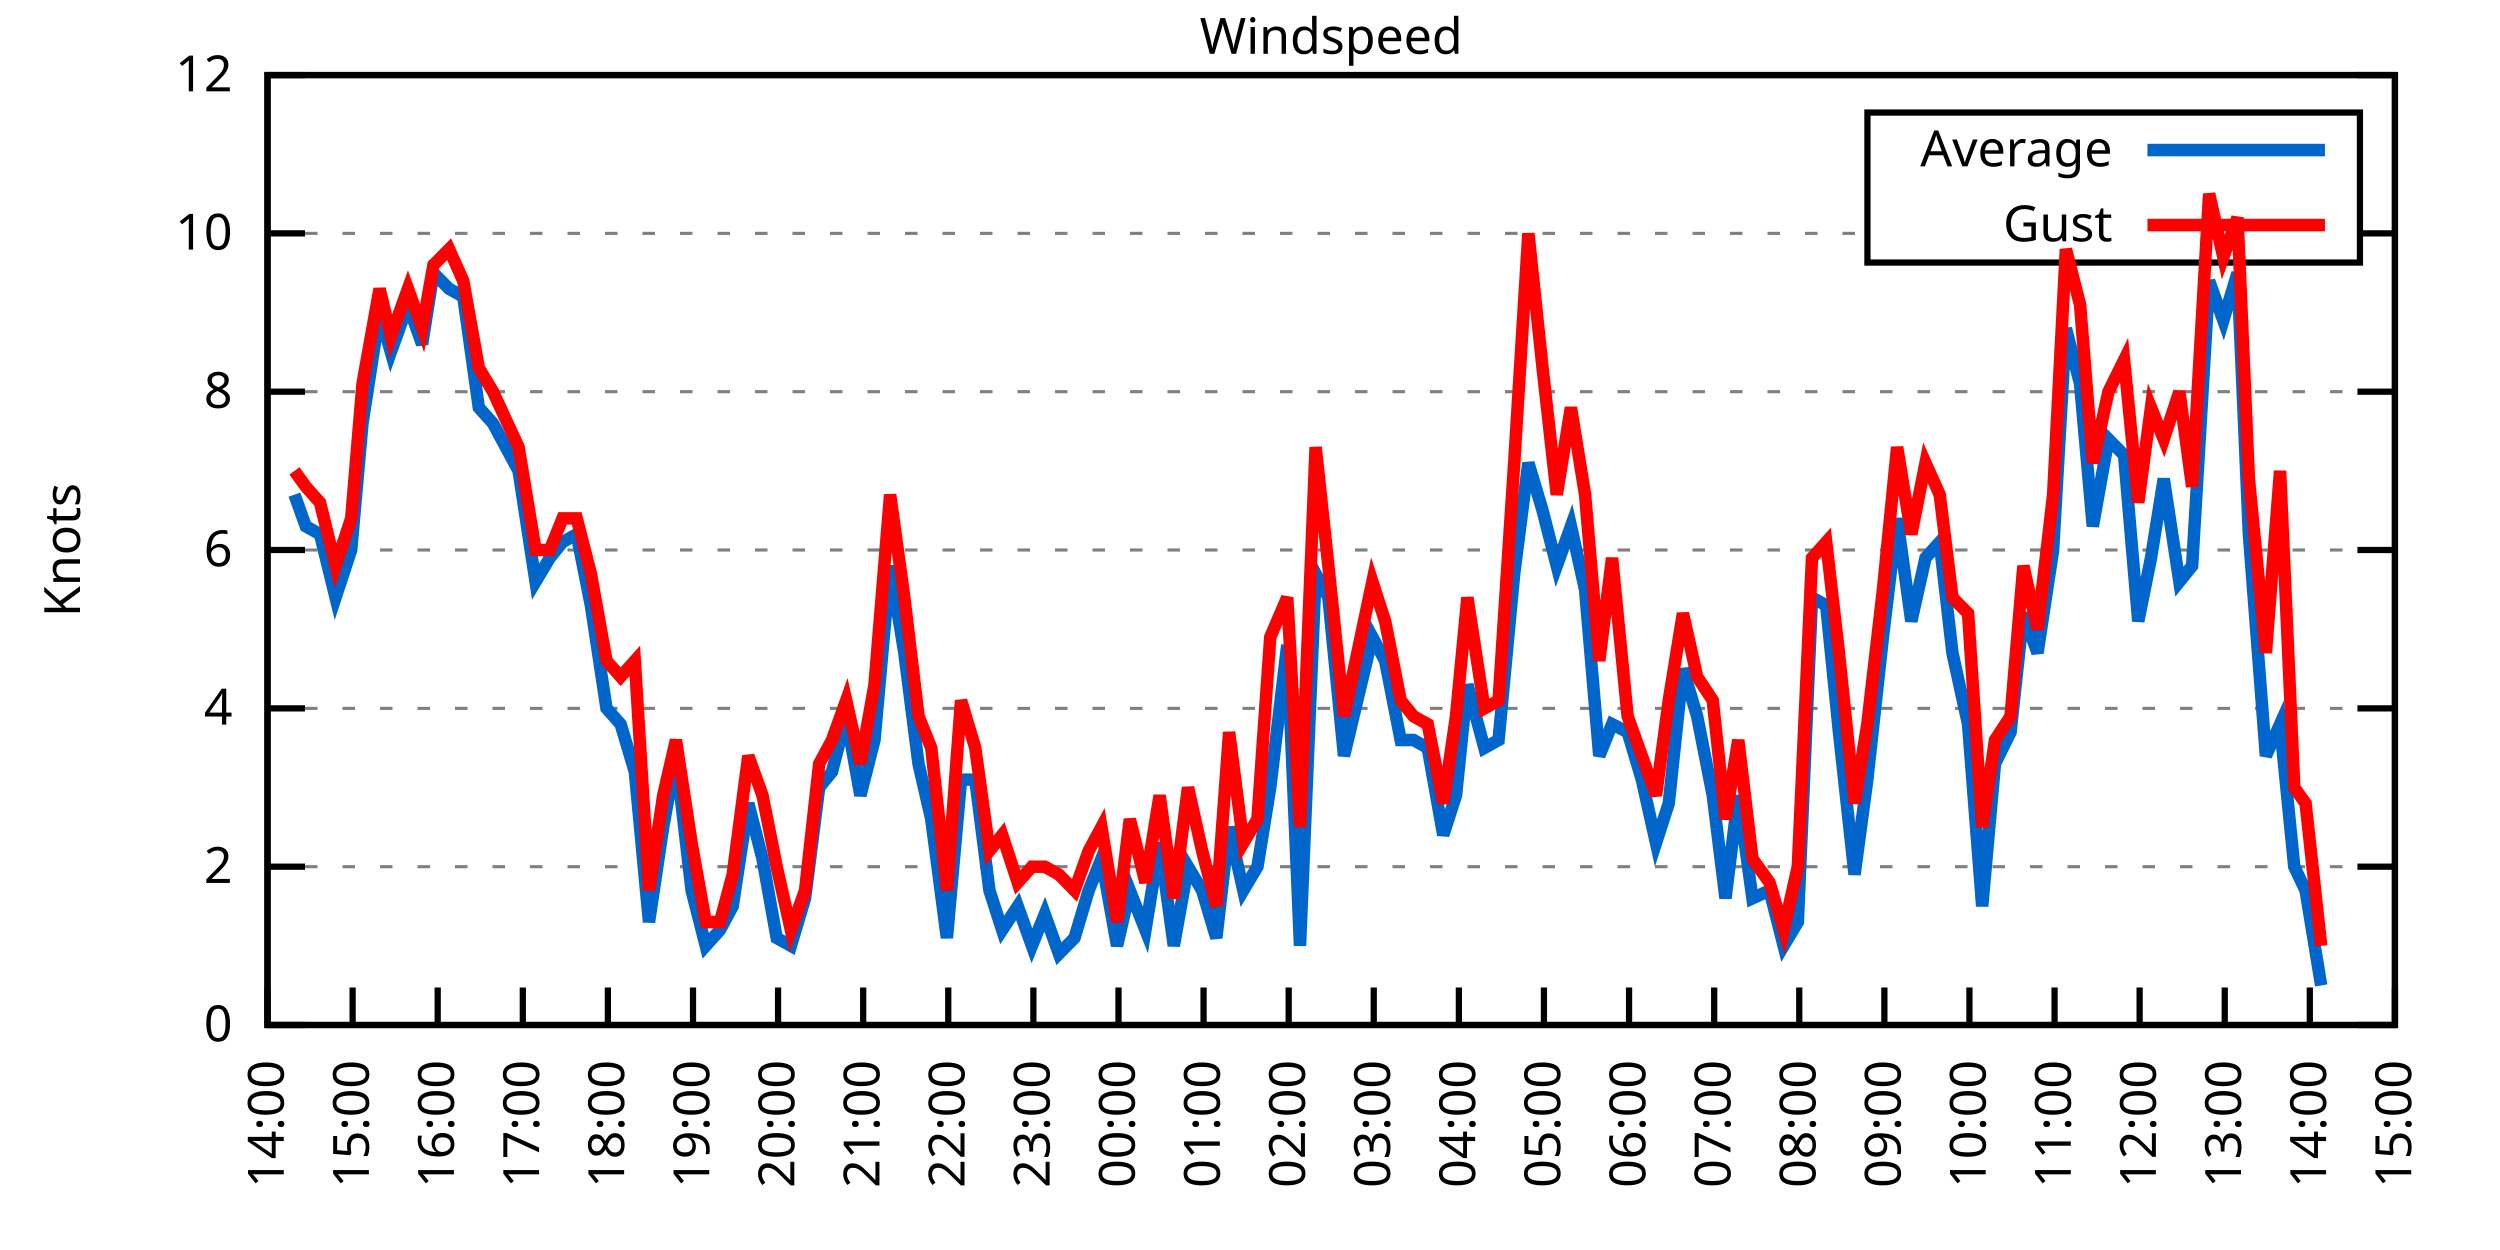
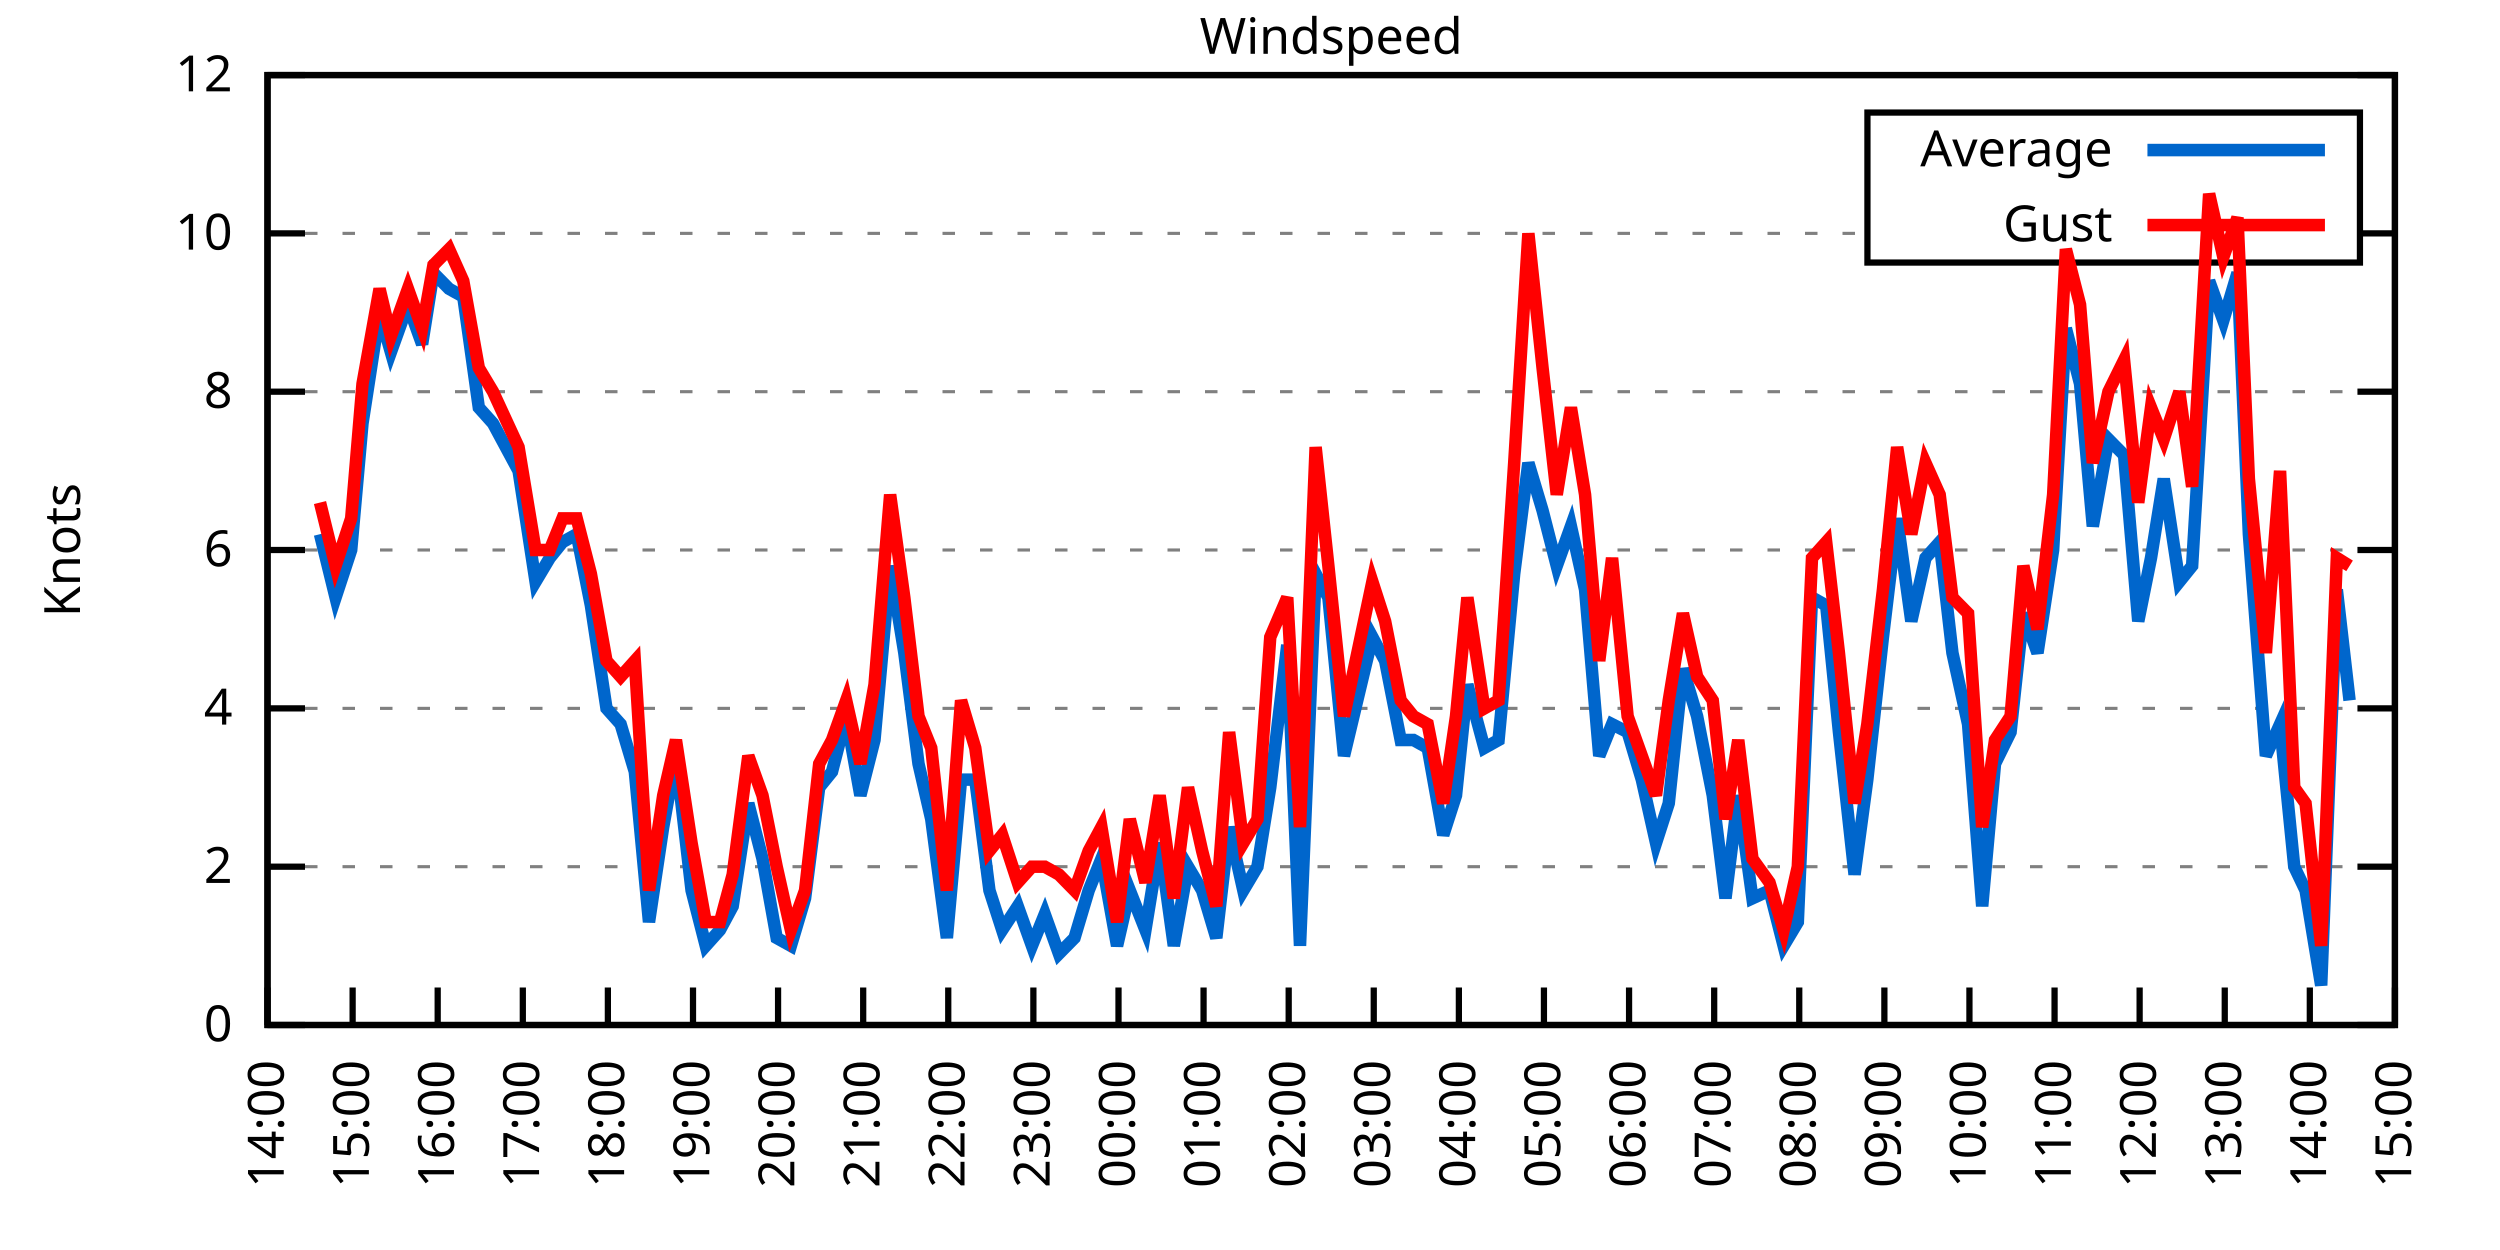
<svg xmlns="http://www.w3.org/2000/svg" xmlns:xlink="http://www.w3.org/1999/xlink" width="400" height="200" viewBox="0 0 400 200">
  <g id="gnuplot_canvas">
    <rect x="0" y="0" width="400" height="200" fill="none" />
    <defs>
      <circle id="gpDot" r="0.5" stroke-width="0.5" stroke="currentColor" />
      <path id="gpPt0" stroke-width="0.333" stroke="currentColor" d="M-1,0 h2 M0,-1 v2" />
      <path id="gpPt1" stroke-width="0.333" stroke="currentColor" d="M-1,-1 L1,1 M1,-1 L-1,1" />
      <path id="gpPt2" stroke-width="0.333" stroke="currentColor" d="M-1,0 L1,0 M0,-1 L0,1 M-1,-1 L1,1 M-1,1 L1,-1" />
      <rect id="gpPt3" stroke-width="0.333" stroke="currentColor" x="-1" y="-1" width="2" height="2" />
      <rect id="gpPt4" stroke-width="0.333" stroke="currentColor" fill="currentColor" x="-1" y="-1" width="2" height="2" />
      <circle id="gpPt5" stroke-width="0.333" stroke="currentColor" cx="0" cy="0" r="1" />
      <use xlink:href="#gpPt5" id="gpPt6" fill="currentColor" stroke="none" />
      <path id="gpPt7" stroke-width="0.333" stroke="currentColor" d="M0,-1.33 L-1.33,0.67 L1.33,0.67 z" />
      <use xlink:href="#gpPt7" id="gpPt8" fill="currentColor" stroke="none" />
      <use xlink:href="#gpPt7" id="gpPt9" stroke="currentColor" transform="rotate(180)" />
      <use xlink:href="#gpPt9" id="gpPt10" fill="currentColor" stroke="none" />
      <use xlink:href="#gpPt3" id="gpPt11" stroke="currentColor" transform="rotate(45)" />
      <use xlink:href="#gpPt11" id="gpPt12" fill="currentColor" stroke="none" />
      <path id="gpPt13" stroke-width="0.333" stroke="currentColor" d="M0,1.330 L1.265,0.411 L0.782,-1.067 L-0.782,-1.076 L-1.265,0.411 z" />
      <use xlink:href="#gpPt13" id="gpPt14" fill="currentColor" stroke="none" />
      <filter id="textbox" filterUnits="objectBoundingBox" x="0" y="0" height="1" width="1">
        <feFlood flood-color="white" flood-opacity="1" result="bgnd" />
        <feComposite in="SourceGraphic" in2="bgnd" operator="atop" />
      </filter>
      <filter id="greybox" filterUnits="objectBoundingBox" x="0" y="0" height="1" width="1">
        <feFlood flood-color="lightgrey" flood-opacity="1" result="grey" />
        <feComposite in="SourceGraphic" in2="grey" operator="atop" />
      </filter>
    </defs>
    <g fill="none" color="white" stroke="currentColor" stroke-width="1.00" stroke-linecap="butt" stroke-linejoin="miter">
</g>
    <g fill="none" color="black" stroke="currentColor" stroke-width="1.00" stroke-linecap="butt" stroke-linejoin="miter">
      <g stroke="none" shape-rendering="crispEdges">
        <polygon fill="rgb(255, 255, 255)" points="42.80,164.00 383.18,164.00 383.18,12.02 42.80,12.02 " />
      </g>
    </g>
    <g fill="none" color="black" stroke="currentColor" stroke-width="1.00" stroke-linecap="butt" stroke-linejoin="miter">
</g>
    <g fill="none" color="black" stroke="black" stroke-width="0.50" stroke-linecap="butt" stroke-linejoin="miter">
</g>
    <g fill="none" color="gray" stroke="currentColor" stroke-width="0.50" stroke-linecap="butt" stroke-linejoin="miter">
      <path stroke="gray" stroke-dasharray="2,4" class="gridline" d="M42.80,164.00 L383.19,164.00  " />
    </g>
    <g fill="none" color="gray" stroke="gray" stroke-width="1.00" stroke-linecap="butt" stroke-linejoin="miter">
</g>
    <g fill="none" color="black" stroke="currentColor" stroke-width="1.00" stroke-linecap="butt" stroke-linejoin="miter">
      <path stroke="black" d="M42.80,164.00 L48.80,164.00 M383.19,164.00 L377.19,164.00  " />
      <g transform="translate(37.20,166.60)" stroke="none" fill="black" font-family="Sans" font-size="8.00" text-anchor="end">
        <text>
          <tspan font-family="Sans"> 0</tspan>
        </text>
      </g>
    </g>
    <g fill="none" color="black" stroke="currentColor" stroke-width="1.00" stroke-linecap="butt" stroke-linejoin="miter">
</g>
    <g fill="none" color="black" stroke="black" stroke-width="0.50" stroke-linecap="butt" stroke-linejoin="miter">
</g>
    <g fill="none" color="gray" stroke="currentColor" stroke-width="0.50" stroke-linecap="butt" stroke-linejoin="miter">
      <path stroke="gray" stroke-dasharray="2,4" class="gridline" d="M42.80,138.67 L383.19,138.67  " />
    </g>
    <g fill="none" color="gray" stroke="gray" stroke-width="1.00" stroke-linecap="butt" stroke-linejoin="miter">
</g>
    <g fill="none" color="black" stroke="currentColor" stroke-width="1.00" stroke-linecap="butt" stroke-linejoin="miter">
      <path stroke="black" d="M42.80,138.67 L48.80,138.67 M383.19,138.67 L377.19,138.67  " />
      <g transform="translate(37.20,141.27)" stroke="none" fill="black" font-family="Sans" font-size="8.00" text-anchor="end">
        <text>
          <tspan font-family="Sans"> 2</tspan>
        </text>
      </g>
    </g>
    <g fill="none" color="black" stroke="currentColor" stroke-width="1.00" stroke-linecap="butt" stroke-linejoin="miter">
</g>
    <g fill="none" color="black" stroke="black" stroke-width="0.50" stroke-linecap="butt" stroke-linejoin="miter">
</g>
    <g fill="none" color="gray" stroke="currentColor" stroke-width="0.50" stroke-linecap="butt" stroke-linejoin="miter">
      <path stroke="gray" stroke-dasharray="2,4" class="gridline" d="M42.80,113.34 L383.19,113.34  " />
    </g>
    <g fill="none" color="gray" stroke="gray" stroke-width="1.00" stroke-linecap="butt" stroke-linejoin="miter">
</g>
    <g fill="none" color="black" stroke="currentColor" stroke-width="1.00" stroke-linecap="butt" stroke-linejoin="miter">
      <path stroke="black" d="M42.80,113.34 L48.80,113.34 M383.19,113.34 L377.19,113.34  " />
      <g transform="translate(37.20,115.94)" stroke="none" fill="black" font-family="Sans" font-size="8.00" text-anchor="end">
        <text>
          <tspan font-family="Sans"> 4</tspan>
        </text>
      </g>
    </g>
    <g fill="none" color="black" stroke="currentColor" stroke-width="1.00" stroke-linecap="butt" stroke-linejoin="miter">
</g>
    <g fill="none" color="black" stroke="black" stroke-width="0.50" stroke-linecap="butt" stroke-linejoin="miter">
</g>
    <g fill="none" color="gray" stroke="currentColor" stroke-width="0.50" stroke-linecap="butt" stroke-linejoin="miter">
      <path stroke="gray" stroke-dasharray="2,4" class="gridline" d="M42.80,88.00 L383.19,88.00  " />
    </g>
    <g fill="none" color="gray" stroke="gray" stroke-width="1.00" stroke-linecap="butt" stroke-linejoin="miter">
</g>
    <g fill="none" color="black" stroke="currentColor" stroke-width="1.00" stroke-linecap="butt" stroke-linejoin="miter">
      <path stroke="black" d="M42.80,88.00 L48.80,88.00 M383.19,88.00 L377.19,88.00  " />
      <g transform="translate(37.20,90.60)" stroke="none" fill="black" font-family="Sans" font-size="8.00" text-anchor="end">
        <text>
          <tspan font-family="Sans"> 6</tspan>
        </text>
      </g>
    </g>
    <g fill="none" color="black" stroke="currentColor" stroke-width="1.00" stroke-linecap="butt" stroke-linejoin="miter">
</g>
    <g fill="none" color="black" stroke="black" stroke-width="0.50" stroke-linecap="butt" stroke-linejoin="miter">
</g>
    <g fill="none" color="gray" stroke="currentColor" stroke-width="0.50" stroke-linecap="butt" stroke-linejoin="miter">
      <path stroke="gray" stroke-dasharray="2,4" class="gridline" d="M42.80,62.67 L383.19,62.67  " />
    </g>
    <g fill="none" color="gray" stroke="gray" stroke-width="1.00" stroke-linecap="butt" stroke-linejoin="miter">
</g>
    <g fill="none" color="black" stroke="currentColor" stroke-width="1.00" stroke-linecap="butt" stroke-linejoin="miter">
      <path stroke="black" d="M42.80,62.67 L48.80,62.67 M383.19,62.67 L377.19,62.67  " />
      <g transform="translate(37.20,65.27)" stroke="none" fill="black" font-family="Sans" font-size="8.00" text-anchor="end">
        <text>
          <tspan font-family="Sans"> 8</tspan>
        </text>
      </g>
    </g>
    <g fill="none" color="black" stroke="currentColor" stroke-width="1.00" stroke-linecap="butt" stroke-linejoin="miter">
</g>
    <g fill="none" color="black" stroke="black" stroke-width="0.50" stroke-linecap="butt" stroke-linejoin="miter">
</g>
    <g fill="none" color="gray" stroke="currentColor" stroke-width="0.50" stroke-linecap="butt" stroke-linejoin="miter">
      <path stroke="gray" stroke-dasharray="2,4" class="gridline" d="M42.80,37.34 L298.79,37.34 M377.59,37.34 L383.19,37.34  " />
    </g>
    <g fill="none" color="gray" stroke="gray" stroke-width="1.00" stroke-linecap="butt" stroke-linejoin="miter">
</g>
    <g fill="none" color="black" stroke="currentColor" stroke-width="1.00" stroke-linecap="butt" stroke-linejoin="miter">
      <path stroke="black" d="M42.80,37.34 L48.80,37.34 M383.19,37.34 L377.19,37.34  " />
      <g transform="translate(37.20,39.94)" stroke="none" fill="black" font-family="Sans" font-size="8.00" text-anchor="end">
        <text>
          <tspan font-family="Sans"> 10</tspan>
        </text>
      </g>
    </g>
    <g fill="none" color="black" stroke="currentColor" stroke-width="1.00" stroke-linecap="butt" stroke-linejoin="miter">
</g>
    <g fill="none" color="black" stroke="black" stroke-width="0.50" stroke-linecap="butt" stroke-linejoin="miter">
</g>
    <g fill="none" color="gray" stroke="currentColor" stroke-width="0.50" stroke-linecap="butt" stroke-linejoin="miter">
      <path stroke="gray" stroke-dasharray="2,4" class="gridline" d="M42.80,12.01 L383.19,12.01  " />
    </g>
    <g fill="none" color="gray" stroke="gray" stroke-width="1.00" stroke-linecap="butt" stroke-linejoin="miter">
</g>
    <g fill="none" color="black" stroke="currentColor" stroke-width="1.00" stroke-linecap="butt" stroke-linejoin="miter">
      <path stroke="black" d="M42.80,12.01 L48.80,12.01 M383.19,12.01 L377.19,12.01  " />
      <g transform="translate(37.20,14.61)" stroke="none" fill="black" font-family="Sans" font-size="8.00" text-anchor="end">
        <text>
          <tspan font-family="Sans"> 12</tspan>
        </text>
      </g>
    </g>
    <g fill="none" color="black" stroke="currentColor" stroke-width="1.00" stroke-linecap="butt" stroke-linejoin="miter">
      <path stroke="black" d="M42.80,164.00 L42.80,158.00  " />
      <g transform="translate(45.40,169.60) rotate(270.00)" stroke="none" fill="black" font-family="Sans" font-size="8.00" text-anchor="end">
        <text>
          <tspan font-family="Sans">14:00</tspan>
        </text>
      </g>
    </g>
    <g fill="none" color="black" stroke="currentColor" stroke-width="1.00" stroke-linecap="butt" stroke-linejoin="miter">
      <path stroke="black" d="M56.42,164.00 L56.42,158.00  " />
      <g transform="translate(59.02,169.60) rotate(270.00)" stroke="none" fill="black" font-family="Sans" font-size="8.00" text-anchor="end">
        <text>
          <tspan font-family="Sans">15:00</tspan>
        </text>
      </g>
    </g>
    <g fill="none" color="black" stroke="currentColor" stroke-width="1.00" stroke-linecap="butt" stroke-linejoin="miter">
      <path stroke="black" d="M70.03,164.00 L70.03,158.00  " />
      <g transform="translate(72.63,169.60) rotate(270.00)" stroke="none" fill="black" font-family="Sans" font-size="8.00" text-anchor="end">
        <text>
          <tspan font-family="Sans">16:00</tspan>
        </text>
      </g>
    </g>
    <g fill="none" color="black" stroke="currentColor" stroke-width="1.00" stroke-linecap="butt" stroke-linejoin="miter">
      <path stroke="black" d="M83.65,164.00 L83.65,158.00  " />
      <g transform="translate(86.25,169.60) rotate(270.00)" stroke="none" fill="black" font-family="Sans" font-size="8.00" text-anchor="end">
        <text>
          <tspan font-family="Sans">17:00</tspan>
        </text>
      </g>
    </g>
    <g fill="none" color="black" stroke="currentColor" stroke-width="1.00" stroke-linecap="butt" stroke-linejoin="miter">
      <path stroke="black" d="M97.26,164.00 L97.26,158.00  " />
      <g transform="translate(99.86,169.60) rotate(270.00)" stroke="none" fill="black" font-family="Sans" font-size="8.00" text-anchor="end">
        <text>
          <tspan font-family="Sans">18:00</tspan>
        </text>
      </g>
    </g>
    <g fill="none" color="black" stroke="currentColor" stroke-width="1.00" stroke-linecap="butt" stroke-linejoin="miter">
      <path stroke="black" d="M110.88,164.00 L110.88,158.00  " />
      <g transform="translate(113.48,169.60) rotate(270.00)" stroke="none" fill="black" font-family="Sans" font-size="8.00" text-anchor="end">
        <text>
          <tspan font-family="Sans">19:00</tspan>
        </text>
      </g>
    </g>
    <g fill="none" color="black" stroke="currentColor" stroke-width="1.00" stroke-linecap="butt" stroke-linejoin="miter">
      <path stroke="black" d="M124.49,164.00 L124.49,158.00  " />
      <g transform="translate(127.09,169.60) rotate(270.00)" stroke="none" fill="black" font-family="Sans" font-size="8.00" text-anchor="end">
        <text>
          <tspan font-family="Sans">20:00</tspan>
        </text>
      </g>
    </g>
    <g fill="none" color="black" stroke="currentColor" stroke-width="1.00" stroke-linecap="butt" stroke-linejoin="miter">
      <path stroke="black" d="M138.11,164.00 L138.11,158.00  " />
      <g transform="translate(140.71,169.60) rotate(270.00)" stroke="none" fill="black" font-family="Sans" font-size="8.00" text-anchor="end">
        <text>
          <tspan font-family="Sans">21:00</tspan>
        </text>
      </g>
    </g>
    <g fill="none" color="black" stroke="currentColor" stroke-width="1.00" stroke-linecap="butt" stroke-linejoin="miter">
      <path stroke="black" d="M151.72,164.00 L151.72,158.00  " />
      <g transform="translate(154.32,169.60) rotate(270.00)" stroke="none" fill="black" font-family="Sans" font-size="8.00" text-anchor="end">
        <text>
          <tspan font-family="Sans">22:00</tspan>
        </text>
      </g>
    </g>
    <g fill="none" color="black" stroke="currentColor" stroke-width="1.00" stroke-linecap="butt" stroke-linejoin="miter">
      <path stroke="black" d="M165.34,164.00 L165.34,158.00  " />
      <g transform="translate(167.94,169.60) rotate(270.00)" stroke="none" fill="black" font-family="Sans" font-size="8.00" text-anchor="end">
        <text>
          <tspan font-family="Sans">23:00</tspan>
        </text>
      </g>
    </g>
    <g fill="none" color="black" stroke="currentColor" stroke-width="1.00" stroke-linecap="butt" stroke-linejoin="miter">
      <path stroke="black" d="M178.96,164.00 L178.96,158.00  " />
      <g transform="translate(181.56,169.60) rotate(270.00)" stroke="none" fill="black" font-family="Sans" font-size="8.00" text-anchor="end">
        <text>
          <tspan font-family="Sans">00:00</tspan>
        </text>
      </g>
    </g>
    <g fill="none" color="black" stroke="currentColor" stroke-width="1.00" stroke-linecap="butt" stroke-linejoin="miter">
      <path stroke="black" d="M192.57,164.00 L192.57,158.00  " />
      <g transform="translate(195.17,169.60) rotate(270.00)" stroke="none" fill="black" font-family="Sans" font-size="8.00" text-anchor="end">
        <text>
          <tspan font-family="Sans">01:00</tspan>
        </text>
      </g>
    </g>
    <g fill="none" color="black" stroke="currentColor" stroke-width="1.00" stroke-linecap="butt" stroke-linejoin="miter">
      <path stroke="black" d="M206.19,164.00 L206.19,158.00  " />
      <g transform="translate(208.79,169.60) rotate(270.00)" stroke="none" fill="black" font-family="Sans" font-size="8.00" text-anchor="end">
        <text>
          <tspan font-family="Sans">02:00</tspan>
        </text>
      </g>
    </g>
    <g fill="none" color="black" stroke="currentColor" stroke-width="1.00" stroke-linecap="butt" stroke-linejoin="miter">
      <path stroke="black" d="M219.80,164.00 L219.80,158.00  " />
      <g transform="translate(222.40,169.60) rotate(270.00)" stroke="none" fill="black" font-family="Sans" font-size="8.00" text-anchor="end">
        <text>
          <tspan font-family="Sans">03:00</tspan>
        </text>
      </g>
    </g>
    <g fill="none" color="black" stroke="currentColor" stroke-width="1.00" stroke-linecap="butt" stroke-linejoin="miter">
      <path stroke="black" d="M233.42,164.00 L233.42,158.00  " />
      <g transform="translate(236.02,169.60) rotate(270.00)" stroke="none" fill="black" font-family="Sans" font-size="8.00" text-anchor="end">
        <text>
          <tspan font-family="Sans">04:00</tspan>
        </text>
      </g>
    </g>
    <g fill="none" color="black" stroke="currentColor" stroke-width="1.00" stroke-linecap="butt" stroke-linejoin="miter">
      <path stroke="black" d="M247.03,164.00 L247.03,158.00  " />
      <g transform="translate(249.63,169.60) rotate(270.00)" stroke="none" fill="black" font-family="Sans" font-size="8.00" text-anchor="end">
        <text>
          <tspan font-family="Sans">05:00</tspan>
        </text>
      </g>
    </g>
    <g fill="none" color="black" stroke="currentColor" stroke-width="1.00" stroke-linecap="butt" stroke-linejoin="miter">
      <path stroke="black" d="M260.65,164.00 L260.65,158.00  " />
      <g transform="translate(263.25,169.60) rotate(270.00)" stroke="none" fill="black" font-family="Sans" font-size="8.00" text-anchor="end">
        <text>
          <tspan font-family="Sans">06:00</tspan>
        </text>
      </g>
    </g>
    <g fill="none" color="black" stroke="currentColor" stroke-width="1.00" stroke-linecap="butt" stroke-linejoin="miter">
      <path stroke="black" d="M274.27,164.00 L274.27,158.00  " />
      <g transform="translate(276.87,169.60) rotate(270.00)" stroke="none" fill="black" font-family="Sans" font-size="8.00" text-anchor="end">
        <text>
          <tspan font-family="Sans">07:00</tspan>
        </text>
      </g>
    </g>
    <g fill="none" color="black" stroke="currentColor" stroke-width="1.00" stroke-linecap="butt" stroke-linejoin="miter">
      <path stroke="black" d="M287.88,164.00 L287.88,158.00  " />
      <g transform="translate(290.48,169.60) rotate(270.00)" stroke="none" fill="black" font-family="Sans" font-size="8.00" text-anchor="end">
        <text>
          <tspan font-family="Sans">08:00</tspan>
        </text>
      </g>
    </g>
    <g fill="none" color="black" stroke="currentColor" stroke-width="1.00" stroke-linecap="butt" stroke-linejoin="miter">
      <path stroke="black" d="M301.50,164.00 L301.50,158.00  " />
      <g transform="translate(304.10,169.60) rotate(270.00)" stroke="none" fill="black" font-family="Sans" font-size="8.00" text-anchor="end">
        <text>
          <tspan font-family="Sans">09:00</tspan>
        </text>
      </g>
    </g>
    <g fill="none" color="black" stroke="currentColor" stroke-width="1.00" stroke-linecap="butt" stroke-linejoin="miter">
      <path stroke="black" d="M315.11,164.00 L315.11,158.00  " />
      <g transform="translate(317.71,169.60) rotate(270.00)" stroke="none" fill="black" font-family="Sans" font-size="8.00" text-anchor="end">
        <text>
          <tspan font-family="Sans">10:00</tspan>
        </text>
      </g>
    </g>
    <g fill="none" color="black" stroke="currentColor" stroke-width="1.00" stroke-linecap="butt" stroke-linejoin="miter">
      <path stroke="black" d="M328.73,164.00 L328.73,158.00  " />
      <g transform="translate(331.33,169.60) rotate(270.00)" stroke="none" fill="black" font-family="Sans" font-size="8.00" text-anchor="end">
        <text>
          <tspan font-family="Sans">11:00</tspan>
        </text>
      </g>
    </g>
    <g fill="none" color="black" stroke="currentColor" stroke-width="1.00" stroke-linecap="butt" stroke-linejoin="miter">
      <path stroke="black" d="M342.34,164.00 L342.34,158.00  " />
      <g transform="translate(344.94,169.60) rotate(270.00)" stroke="none" fill="black" font-family="Sans" font-size="8.00" text-anchor="end">
        <text>
          <tspan font-family="Sans">12:00</tspan>
        </text>
      </g>
    </g>
    <g fill="none" color="black" stroke="currentColor" stroke-width="1.00" stroke-linecap="butt" stroke-linejoin="miter">
      <path stroke="black" d="M355.96,164.00 L355.96,158.00  " />
      <g transform="translate(358.56,169.60) rotate(270.00)" stroke="none" fill="black" font-family="Sans" font-size="8.00" text-anchor="end">
        <text>
          <tspan font-family="Sans">13:00</tspan>
        </text>
      </g>
    </g>
    <g fill="none" color="black" stroke="currentColor" stroke-width="1.00" stroke-linecap="butt" stroke-linejoin="miter">
      <path stroke="black" d="M369.57,164.00 L369.57,158.00  " />
      <g transform="translate(372.17,169.60) rotate(270.00)" stroke="none" fill="black" font-family="Sans" font-size="8.00" text-anchor="end">
        <text>
          <tspan font-family="Sans">14:00</tspan>
        </text>
      </g>
    </g>
    <g fill="none" color="black" stroke="currentColor" stroke-width="1.00" stroke-linecap="butt" stroke-linejoin="miter">
      <path stroke="black" d="M383.19,164.00 L383.19,158.00  " />
      <g transform="translate(385.79,169.60) rotate(270.00)" stroke="none" fill="black" font-family="Sans" font-size="8.00" text-anchor="end">
        <text>
          <tspan font-family="Sans">15:00</tspan>
        </text>
      </g>
    </g>
    <g fill="none" color="black" stroke="currentColor" stroke-width="1.00" stroke-linecap="butt" stroke-linejoin="miter">
</g>
    <g fill="none" color="black" stroke="currentColor" stroke-width="1.00" stroke-linecap="butt" stroke-linejoin="miter">
      <path stroke="black" d="M42.80,12.01 L42.80,164.00 L383.19,164.00 L383.19,12.01 L42.80,12.01 Z  " />
    </g>
    <g fill="none" color="black" stroke="currentColor" stroke-width="1.00" stroke-linecap="butt" stroke-linejoin="miter">
</g>
    <g fill="none" color="black" stroke="currentColor" stroke-width="1.00" stroke-linecap="butt" stroke-linejoin="miter">
      <path stroke="black" d="M298.79,42.01 L298.79,18.01 L377.59,18.01 L377.59,42.01 L298.79,42.01 Z  " />
    </g>
    <g id="Windspeed_plot_1">
      <g fill="none" color="white" stroke="black" stroke-width="2.00" stroke-linecap="butt" stroke-linejoin="miter">
</g>
      <g fill="none" color="black" stroke="currentColor" stroke-width="2.00" stroke-linecap="butt" stroke-linejoin="miter">
        <g transform="translate(337.99,26.61)" stroke="none" fill="black" font-family="Sans" font-size="8.00" text-anchor="end">
          <text>
            <tspan font-family="Sans">Average</tspan>
          </text>
        </g>
      </g>
      <g fill="none" color="black" stroke="currentColor" stroke-width="2.00" stroke-linecap="butt" stroke-linejoin="miter">
-         <path stroke="rgb(  0, 102, 204)" d="M343.59,24.01 L371.99,24.01 M47.11,79.14 L48.93,84.21 L51.20,85.47 L53.69,95.60 L56.19,88.00 L58.00,67.74   L60.73,50.01 L62.54,56.34 L65.27,48.74 L67.54,55.07 L69.35,43.67 L71.85,46.21 L74.12,47.47 L76.61,65.21   L78.88,67.74 L82.97,75.34 L85.69,93.07 L87.96,89.27 L90.00,86.74 L92.27,85.47 L94.54,96.87 L97.04,113.34   L99.30,115.87 L101.57,123.47 L103.84,147.53 L106.11,132.34 L108.15,120.94 L110.65,142.47 L112.92,151.33 L115.19,148.80   L117.23,145.00 L119.73,128.54 L122.00,137.40 L124.27,150.07 L126.54,151.33 L128.81,143.73 L131.07,126.00 L133.12,123.47   L135.39,114.60 L137.66,127.27 L139.92,118.40 L142.42,90.54 L144.69,104.47 L146.96,122.20 L149.00,131.07 L151.50,150.07   L153.77,124.74 L156.04,124.74 L158.31,142.47 L160.35,148.80 L162.84,145.00 L165.11,151.33 L167.16,146.27 L169.43,152.60   L171.92,150.07 L174.19,142.47 L176.23,137.40 L178.73,151.33 L180.77,142.47 L183.27,148.80 L185.54,134.87 L187.81,151.33   L190.08,138.67 L192.34,142.47 L194.61,150.07 L196.66,132.34 L198.93,142.47 L201.19,138.67 L203.24,126.00 L205.96,103.20   L208.00,151.33 L210.50,91.80 L212.54,95.60 L215.04,120.94 L219.58,101.94 L221.62,105.74 L224.11,118.40 L226.16,118.40   L228.43,119.67 L230.92,133.60 L232.96,127.27 L234.78,109.54 L237.50,119.67 L239.77,118.40 L242.27,91.80 L244.54,74.07   L246.81,81.67 L249.08,90.54 L251.35,84.21 L253.61,94.34 L255.88,120.94 L257.93,115.87 L260.42,117.14 L262.69,124.74   L264.96,134.87 L267.00,128.54 L269.27,107.00 L271.54,114.60 L274.04,127.27 L276.08,143.73 L278.12,127.27 L280.39,143.73   L283.12,142.47 L285.38,151.33 L287.65,147.53 L289.92,95.60 L292.19,96.87 L294.23,117.14 L296.73,139.93 L298.77,124.74   L301.27,101.94 L303.54,82.94 L305.81,99.40 L308.08,89.27 L310.35,86.74 L312.39,104.47 L314.89,115.87 L317.15,145.00   L319.20,122.20 L321.69,117.14 L323.74,98.14 L326.00,104.47 L328.50,88.00 L330.54,52.54 L332.81,61.41 L334.85,84.21   L337.35,70.27 L339.85,72.81 L342.12,99.40 L344.16,89.27 L346.20,76.61 L348.70,93.07 L350.74,90.54 L353.46,44.94   L355.73,51.27 L358.00,43.67 L359.82,85.47 L362.54,120.94 L364.81,115.87 L367.08,138.67 L368.89,142.47 L371.39,157.67    " />
+         <path stroke="rgb(  0, 102, 204)" d="M343.59,24.01 L371.99,24.01 M51.20,85.47 L53.69,95.60 L56.19,88.00 L58.00,67.74 L60.73,50.01 L62.54,56.34   L65.27,48.74 L67.54,55.07 L69.35,43.67 L71.85,46.21 L74.12,47.47 L76.61,65.21 L78.88,67.74 L82.97,75.34   L85.69,93.07 L87.96,89.27 L90.00,86.74 L92.27,85.47 L94.54,96.87 L97.04,113.34 L99.30,115.87 L101.57,123.47   L103.84,147.53 L106.11,132.34 L108.15,120.94 L110.65,142.47 L112.92,151.33 L115.19,148.80 L117.23,145.00 L119.73,128.54   L122.00,137.40 L124.27,150.07 L126.54,151.33 L128.81,143.73 L131.07,126.00 L133.12,123.47 L135.39,114.60 L137.66,127.27   L139.92,118.40 L142.42,90.54 L144.69,104.47 L146.96,122.20 L149.00,131.07 L151.50,150.07 L153.77,124.74 L156.04,124.74   L158.31,142.47 L160.35,148.80 L162.84,145.00 L165.11,151.33 L167.16,146.27 L169.43,152.60 L171.92,150.07 L174.19,142.47   L176.23,137.40 L178.73,151.33 L180.77,142.47 L183.27,148.80 L185.54,134.87 L187.81,151.33 L190.08,138.67 L192.34,142.47   L194.61,150.07 L196.66,132.34 L198.93,142.47 L201.19,138.67 L203.24,126.00 L205.96,103.20 L208.00,151.33 L210.50,91.80   L212.54,95.60 L215.04,120.94 L219.58,101.94 L221.62,105.74 L224.11,118.40 L226.16,118.40 L228.43,119.67 L230.92,133.60   L232.96,127.27 L234.78,109.54 L237.50,119.67 L239.77,118.40 L242.27,91.80 L244.54,74.07 L246.81,81.67 L249.08,90.54   L251.35,84.21 L253.61,94.34 L255.88,120.94 L257.93,115.87 L260.42,117.14 L262.69,124.74 L264.96,134.87 L267.00,128.54   L269.27,107.00 L271.54,114.60 L274.04,127.27 L276.08,143.73 L278.12,127.27 L280.39,143.73 L283.12,142.47 L285.38,151.33   L287.65,147.53 L289.92,95.60 L292.19,96.87 L294.23,117.14 L296.73,139.93 L298.77,124.74 L301.27,101.94 L303.54,82.94   L305.81,99.40 L308.08,89.27 L310.35,86.74 L312.39,104.47 L314.89,115.87 L317.15,145.00 L319.20,122.20 L321.69,117.14   L323.74,98.14 L326.00,104.47 L328.50,88.00 L330.54,52.54 L332.81,61.41 L334.85,84.21 L337.35,70.27 L339.85,72.81   L342.12,99.40 L344.16,89.27 L346.20,76.61 L348.70,93.07 L350.74,90.54 L353.46,44.94 L355.73,51.27 L358.00,43.67   L359.82,85.47 L362.54,120.94 L364.81,115.87 L367.08,138.67 L368.89,142.47 L371.39,157.67 L373.89,94.34 L375.93,112.07    " />
      </g>
    </g>
    <g id="Windspeed_plot_2">
      <g fill="none" color="black" stroke="currentColor" stroke-width="2.00" stroke-linecap="butt" stroke-linejoin="miter">
        <g transform="translate(337.99,38.61)" stroke="none" fill="black" font-family="Sans" font-size="8.00" text-anchor="end">
          <text>
            <tspan font-family="Sans">Gust</tspan>
          </text>
        </g>
      </g>
      <g fill="none" color="black" stroke="currentColor" stroke-width="2.00" stroke-linecap="butt" stroke-linejoin="miter">
-         <path stroke="rgb(255,   0,   0)" d="M343.59,36.01 L371.99,36.01 M47.11,75.34 L48.93,77.87 L51.20,80.41 L53.69,90.54 L56.19,82.94 L58.00,61.41   L60.73,46.21 L62.54,53.81 L65.27,46.21 L67.54,52.54 L69.35,42.41 L71.85,39.87 L74.12,44.94 L76.61,58.87   L78.88,62.67 L82.97,71.54 L85.69,88.00 L87.96,88.00 L90.00,82.94 L92.27,82.94 L94.54,91.80 L97.04,105.74   L99.30,108.27 L101.57,105.74 L103.84,142.47 L106.11,127.27 L108.15,118.40 L110.65,134.87 L112.92,147.53 L115.19,147.53   L117.23,139.93 L119.73,120.94 L122.00,127.27 L124.27,138.67 L126.54,148.80 L128.81,142.47 L131.07,122.20 L133.12,118.40   L135.39,112.07 L137.66,122.20 L139.92,109.54 L142.42,79.14 L144.69,95.60 L146.96,114.60 L149.00,119.67 L151.50,142.47   L153.77,112.07 L156.04,119.67 L158.31,136.14 L160.35,133.60 L162.84,141.20 L165.11,138.67 L167.16,138.67 L169.43,139.93   L171.92,142.47 L174.19,136.14 L176.23,132.34 L178.73,147.53 L180.77,131.07 L183.27,141.20 L185.54,127.27 L187.81,143.73   L190.08,126.00 L192.34,136.14 L194.61,145.00 L196.66,117.14 L198.93,134.87 L201.19,131.07 L203.24,101.94 L205.96,95.60   L208.00,132.34 L210.50,71.54 L212.54,90.54 L215.04,114.60 L219.58,93.07 L221.62,99.40 L224.11,112.07 L226.16,114.60   L228.43,115.87 L230.92,128.54 L232.96,114.60 L234.78,95.60 L237.50,113.34 L239.77,112.07 L242.27,74.07 L244.54,37.34   L246.81,58.87 L249.08,79.14 L251.35,65.21 L253.61,79.14 L255.88,105.74 L257.93,89.27 L260.42,114.60 L262.69,120.94   L264.96,127.27 L267.00,112.07 L269.27,98.14 L271.54,108.27 L274.04,112.07 L276.08,131.07 L278.12,118.40 L280.39,137.40   L283.12,141.20 L285.38,148.80 L287.65,138.67 L289.92,89.27 L292.19,86.74 L294.23,104.47 L296.73,128.54 L298.77,115.87   L301.27,94.34 L303.54,71.54 L305.81,85.47 L308.08,74.07 L310.35,79.14 L312.39,95.60 L314.89,98.14 L317.15,132.34   L319.20,118.40 L321.69,114.60 L323.74,90.54 L326.00,100.67 L328.50,79.14 L330.54,39.87 L332.81,48.74 L334.85,74.07   L337.35,62.67 L339.85,57.61 L342.12,80.41 L344.16,65.21 L346.20,70.27 L348.70,62.67 L350.74,77.87 L353.46,31.01   L355.73,41.14 L358.00,34.81 L359.82,76.61 L362.54,104.47 L364.81,75.34 L367.08,126.00 L368.89,128.54 L371.39,151.33    " />
+         <path stroke="rgb(255,   0,   0)" d="M343.59,36.01 L371.99,36.01 M51.20,80.41 L53.69,90.54 L56.19,82.94 L58.00,61.41 L60.73,46.21 L62.54,53.81   L65.27,46.21 L67.54,52.54 L69.35,42.41 L71.85,39.87 L74.12,44.94 L76.61,58.87 L78.88,62.67 L82.97,71.54   L85.69,88.00 L87.96,88.00 L90.00,82.94 L92.27,82.94 L94.54,91.80 L97.04,105.74 L99.30,108.27 L101.57,105.74   L103.84,142.47 L106.11,127.27 L108.15,118.40 L110.65,134.87 L112.92,147.53 L115.19,147.53 L117.23,139.93 L119.73,120.94   L122.00,127.27 L124.27,138.67 L126.54,148.80 L128.81,142.47 L131.07,122.20 L133.12,118.40 L135.39,112.07 L137.66,122.20   L139.92,109.54 L142.42,79.14 L144.69,95.60 L146.96,114.60 L149.00,119.67 L151.50,142.47 L153.77,112.07 L156.04,119.67   L158.31,136.14 L160.35,133.60 L162.84,141.20 L165.11,138.67 L167.16,138.67 L169.43,139.93 L171.92,142.47 L174.19,136.14   L176.23,132.34 L178.73,147.53 L180.77,131.07 L183.27,141.20 L185.54,127.27 L187.81,143.73 L190.08,126.00 L192.34,136.14   L194.61,145.00 L196.66,117.14 L198.93,134.87 L201.19,131.07 L203.24,101.94 L205.96,95.60 L208.00,132.34 L210.50,71.54   L212.54,90.54 L215.04,114.60 L219.58,93.07 L221.62,99.40 L224.11,112.07 L226.16,114.60 L228.43,115.87 L230.92,128.54   L232.96,114.60 L234.78,95.60 L237.50,113.34 L239.77,112.07 L242.27,74.07 L244.54,37.34 L246.81,58.87 L249.08,79.14   L251.35,65.21 L253.61,79.14 L255.88,105.74 L257.93,89.27 L260.42,114.60 L262.69,120.94 L264.96,127.27 L267.00,112.07   L269.27,98.14 L271.54,108.27 L274.04,112.07 L276.08,131.07 L278.12,118.40 L280.39,137.40 L283.12,141.20 L285.38,148.80   L287.65,138.67 L289.92,89.27 L292.19,86.74 L294.23,104.47 L296.73,128.54 L298.77,115.87 L301.27,94.34 L303.54,71.54   L305.81,85.47 L308.08,74.07 L310.35,79.14 L312.39,95.60 L314.89,98.14 L317.15,132.34 L319.20,118.40 L321.69,114.60   L323.74,90.54 L326.00,100.67 L328.50,79.14 L330.54,39.87 L332.81,48.74 L334.85,74.07 L337.35,62.67 L339.85,57.61   L342.12,80.41 L344.16,65.21 L346.20,70.27 L348.70,62.67 L350.74,77.87 L353.46,31.01 L355.73,41.14 L358.00,34.81   L359.82,76.61 L362.54,104.47 L364.81,75.34 L367.08,126.00 L368.89,128.54 L371.39,151.33 L373.89,89.27 L375.93,90.54    " />
      </g>
    </g>
    <g fill="none" color="black" stroke="currentColor" stroke-width="2.00" stroke-linecap="butt" stroke-linejoin="miter">
</g>
    <g fill="none" color="black" stroke="black" stroke-width="1.00" stroke-linecap="butt" stroke-linejoin="miter">
</g>
    <g fill="none" color="black" stroke="currentColor" stroke-width="1.00" stroke-linecap="butt" stroke-linejoin="miter">
      <path stroke="black" d="M42.80,12.01 L42.80,164.00 L383.19,164.00 L383.19,12.01 L42.80,12.01 Z  " />
      <g transform="translate(12.80,88.01) rotate(270.00)" stroke="none" fill="black" font-family="Sans" font-size="8.00" text-anchor="middle">
        <text>
          <tspan font-family="Sans">Knots</tspan>
        </text>
      </g>
    </g>
    <g fill="none" color="black" stroke="currentColor" stroke-width="1.00" stroke-linecap="butt" stroke-linejoin="miter">
</g>
    <g fill="none" color="black" stroke="currentColor" stroke-width="1.00" stroke-linecap="butt" stroke-linejoin="miter">
      <g transform="translate(212.99,8.61)" stroke="none" fill="black" font-family="Sans" font-size="8.00" text-anchor="middle">
        <text>
          <tspan font-family="Sans">Windspeed</tspan>
        </text>
      </g>
    </g>
    <g fill="none" color="black" stroke="currentColor" stroke-width="1.00" stroke-linecap="butt" stroke-linejoin="miter">
</g>
  </g>
</svg>
